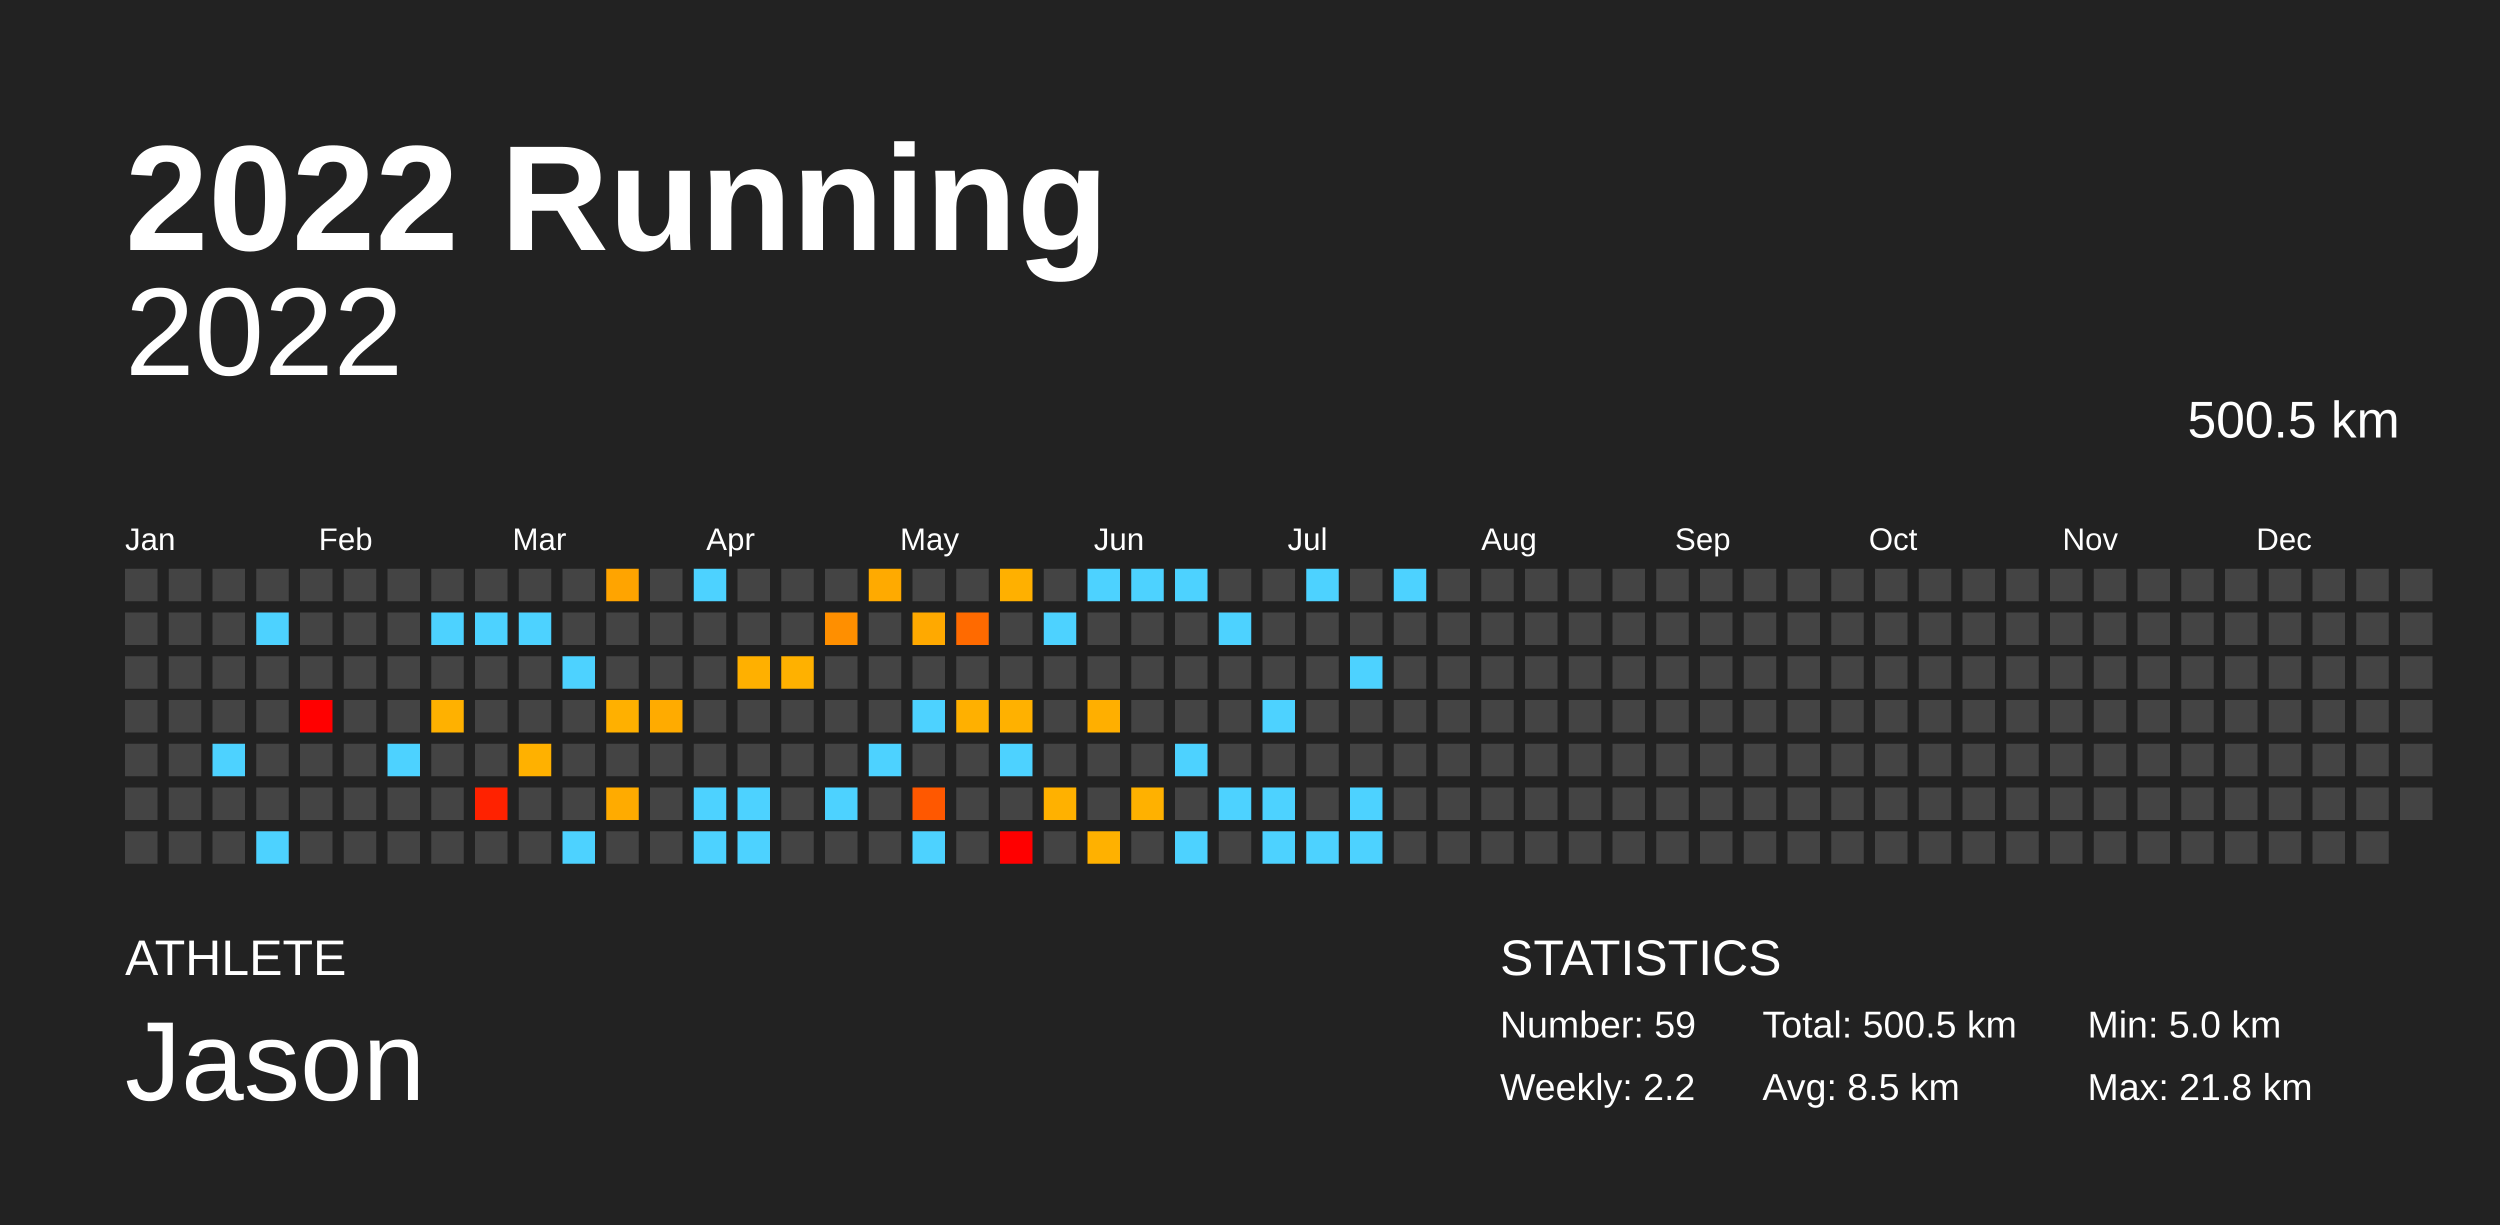
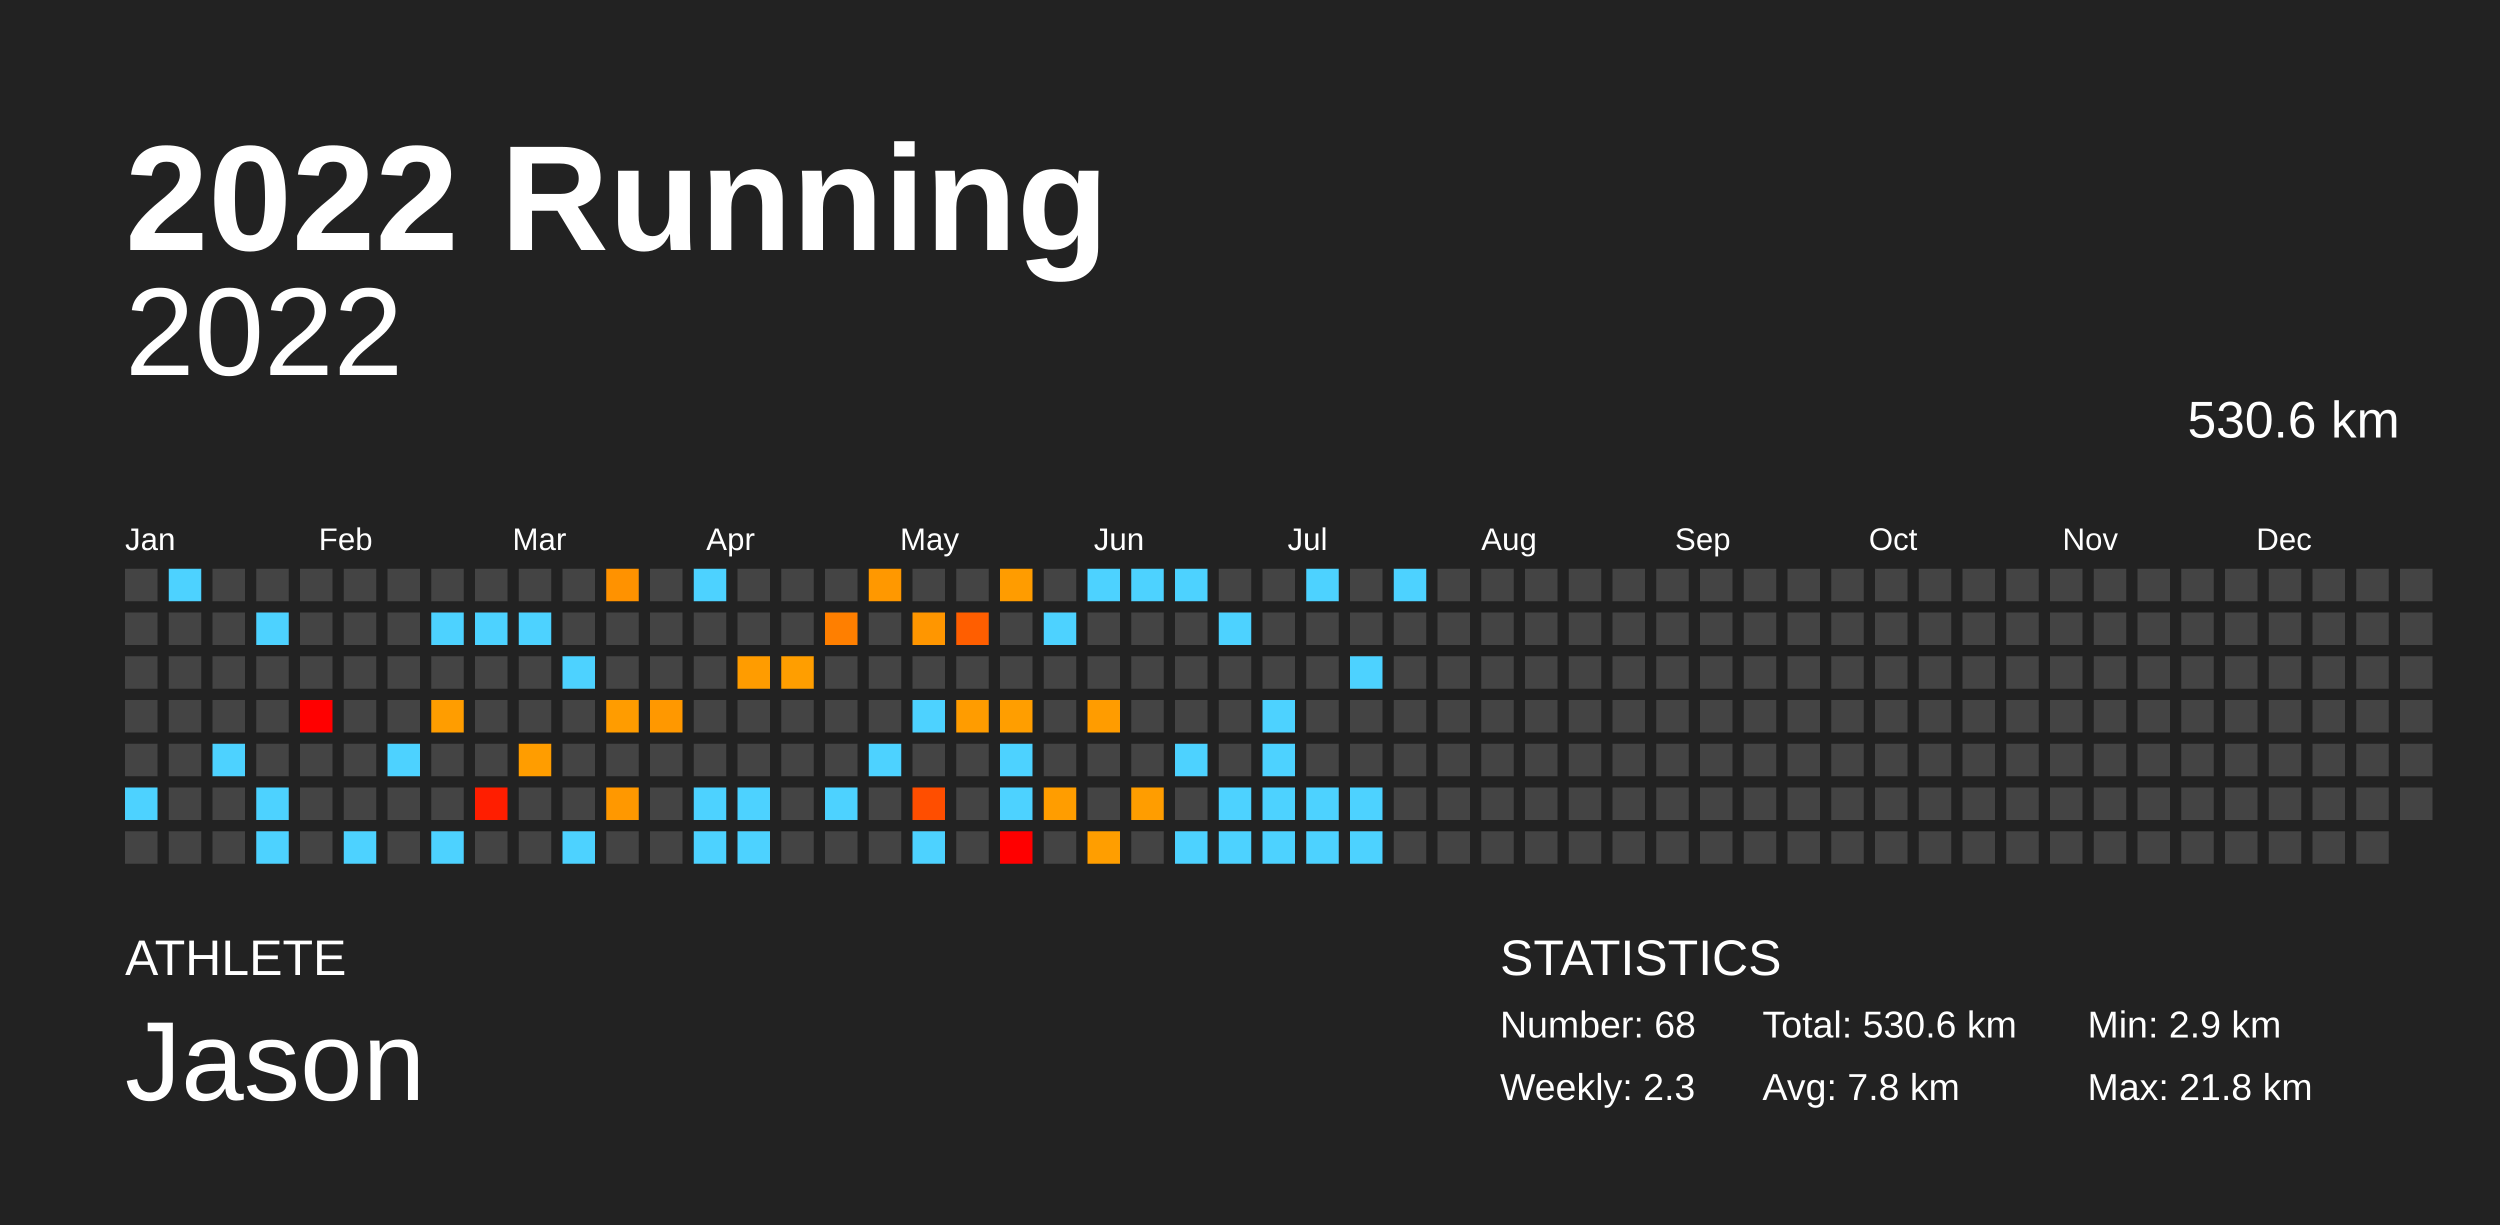
<svg xmlns="http://www.w3.org/2000/svg" baseProfile="full" height="98mm" version="1.1" viewBox="0,0,200,98" width="200mm">
  <defs />
  <rect fill="#222222" height="98" width="200" x="0" y="0" />
  <text fill="#FFFFFF" style="font-size:12px; font-family:Arial; font-weight:bold;" x="10" y="20">2022 Running</text>
  <text fill="#FFFFFF" style="font-size:4px; font-family:Arial" x="10" y="78">ATHLETE</text>
  <text fill="#FFFFFF" style="font-size:9px; font-family:Arial" x="10" y="88">Jason</text>
  <text fill="#FFFFFF" style="font-size:4px; font-family:Arial" x="120" y="78">STATISTICS</text>
-   <text fill="#FFFFFF" style="font-size:3px; font-family:Arial" x="120" y="83">Number: 59</text>
-   <text fill="#FFFFFF" style="font-size:3px; font-family:Arial" x="120" y="88">Weekly: 2.2</text>
-   <text fill="#FFFFFF" style="font-size:3px; font-family:Arial" x="141" y="83">Total: 500.5 km</text>
-   <text fill="#FFFFFF" style="font-size:3px; font-family:Arial" x="141" y="88">Avg: 8.5 km</text>
-   <text fill="#FFFFFF" style="font-size:3px; font-family:Arial" x="167" y="83">Min: 5.0 km</text>
+   <text fill="#FFFFFF" style="font-size:3px; font-family:Arial" x="120" y="83">Number: 68</text>
+   <text fill="#FFFFFF" style="font-size:3px; font-family:Arial" x="120" y="88">Weekly: 2.3</text>
+   <text fill="#FFFFFF" style="font-size:3px; font-family:Arial" x="141" y="83">Total: 530.6 km</text>
+   <text fill="#FFFFFF" style="font-size:3px; font-family:Arial" x="141" y="88">Avg: 7.8 km</text>
+   <text fill="#FFFFFF" style="font-size:3px; font-family:Arial" x="167" y="83">Min: 2.9 km</text>
  <text fill="#FFFFFF" style="font-size:3px; font-family:Arial" x="167" y="88">Max: 21.8 km</text>
  <text alignment-baseline="hanging" fill="#FFFFFF" style="font-size:10.0px; font-family:Arial;" x="10" y="30">2022</text>
-   <text alignment-baseline="hanging" fill="#FFFFFF" style="font-size:4.125px; font-family:Arial;" x="175" y="35">500.5 km</text>
+   <text alignment-baseline="hanging" fill="#FFFFFF" style="font-size:4.125px; font-family:Arial;" x="175" y="35">530.6 km</text>
  <text fill="#FFFFFF" style="font-size:2.5px; font-family:Arial" x="10.0" y="44">Jan</text>
  <text fill="#FFFFFF" style="font-size:2.5px; font-family:Arial" x="25.5" y="44">Feb</text>
  <text fill="#FFFFFF" style="font-size:2.5px; font-family:Arial" x="41.0" y="44">Mar</text>
  <text fill="#FFFFFF" style="font-size:2.5px; font-family:Arial" x="56.5" y="44">Apr</text>
  <text fill="#FFFFFF" style="font-size:2.5px; font-family:Arial" x="72.0" y="44">May</text>
  <text fill="#FFFFFF" style="font-size:2.5px; font-family:Arial" x="87.5" y="44">Jun</text>
  <text fill="#FFFFFF" style="font-size:2.5px; font-family:Arial" x="103.0" y="44">Jul</text>
  <text fill="#FFFFFF" style="font-size:2.5px; font-family:Arial" x="118.5" y="44">Aug</text>
  <text fill="#FFFFFF" style="font-size:2.5px; font-family:Arial" x="134.0" y="44">Sep</text>
  <text fill="#FFFFFF" style="font-size:2.5px; font-family:Arial" x="149.5" y="44">Oct</text>
  <text fill="#FFFFFF" style="font-size:2.5px; font-family:Arial" x="165.0" y="44">Nov</text>
  <text fill="#FFFFFF" style="font-size:2.5px; font-family:Arial" x="180.5" y="44">Dec</text>
  <rect fill="#444444" height="2.6" width="2.6" x="10.0" y="45.5" />
  <rect fill="#444444" height="2.6" width="2.6" x="10.0" y="49.0" />
  <rect fill="#444444" height="2.6" width="2.6" x="10.0" y="52.5" />
  <rect fill="#444444" height="2.6" width="2.6" x="10.0" y="56.0" />
  <rect fill="#444444" height="2.6" width="2.6" x="10.0" y="59.5" />
-   <rect fill="#444444" height="2.6" width="2.6" x="10.0" y="63.0" />
+   <rect fill="#4dd2ff" height="2.6" width="2.6" x="10.0" y="63.0" />
  <rect fill="#444444" height="2.6" width="2.6" x="10.0" y="66.5" />
-   <rect fill="#444444" height="2.6" width="2.6" x="13.5" y="45.5" />
+   <rect fill="#4dd2ff" height="2.6" width="2.6" x="13.5" y="45.5" />
  <rect fill="#444444" height="2.6" width="2.6" x="13.5" y="49.0" />
  <rect fill="#444444" height="2.6" width="2.6" x="13.5" y="52.5" />
  <rect fill="#444444" height="2.6" width="2.6" x="13.5" y="56.0" />
  <rect fill="#444444" height="2.6" width="2.6" x="13.5" y="59.5" />
  <rect fill="#444444" height="2.6" width="2.6" x="13.5" y="63.0" />
  <rect fill="#444444" height="2.6" width="2.6" x="13.5" y="66.5" />
  <rect fill="#444444" height="2.6" width="2.6" x="17.0" y="45.5" />
  <rect fill="#444444" height="2.6" width="2.6" x="17.0" y="49.0" />
  <rect fill="#444444" height="2.6" width="2.6" x="17.0" y="52.5" />
  <rect fill="#444444" height="2.6" width="2.6" x="17.0" y="56.0" />
  <rect fill="#4dd2ff" height="2.6" width="2.6" x="17.0" y="59.5" />
  <rect fill="#444444" height="2.6" width="2.6" x="17.0" y="63.0" />
  <rect fill="#444444" height="2.6" width="2.6" x="17.0" y="66.5" />
  <rect fill="#444444" height="2.6" width="2.6" x="20.5" y="45.5" />
  <rect fill="#4dd2ff" height="2.6" width="2.6" x="20.5" y="49.0" />
  <rect fill="#444444" height="2.6" width="2.6" x="20.5" y="52.5" />
  <rect fill="#444444" height="2.6" width="2.6" x="20.5" y="56.0" />
  <rect fill="#444444" height="2.6" width="2.6" x="20.5" y="59.5" />
-   <rect fill="#444444" height="2.6" width="2.6" x="20.5" y="63.0" />
+   <rect fill="#4dd2ff" height="2.6" width="2.6" x="20.5" y="63.0" />
  <rect fill="#4dd2ff" height="2.6" width="2.6" x="20.5" y="66.5" />
  <rect fill="#444444" height="2.6" width="2.6" x="24.0" y="45.5" />
  <rect fill="#444444" height="2.6" width="2.6" x="24.0" y="49.0" />
  <rect fill="#444444" height="2.6" width="2.6" x="24.0" y="52.5" />
  <rect fill="red" height="2.6" width="2.6" x="24.0" y="56.0" />
  <rect fill="#444444" height="2.6" width="2.6" x="24.0" y="59.5" />
  <rect fill="#444444" height="2.6" width="2.6" x="24.0" y="63.0" />
  <rect fill="#444444" height="2.6" width="2.6" x="24.0" y="66.5" />
  <rect fill="#444444" height="2.6" width="2.6" x="27.5" y="45.5" />
  <rect fill="#444444" height="2.6" width="2.6" x="27.5" y="49.0" />
  <rect fill="#444444" height="2.6" width="2.6" x="27.5" y="52.5" />
  <rect fill="#444444" height="2.6" width="2.6" x="27.5" y="56.0" />
  <rect fill="#444444" height="2.6" width="2.6" x="27.5" y="59.5" />
  <rect fill="#444444" height="2.6" width="2.6" x="27.5" y="63.0" />
-   <rect fill="#444444" height="2.6" width="2.6" x="27.5" y="66.5" />
+   <rect fill="#4dd2ff" height="2.6" width="2.6" x="27.5" y="66.5" />
  <rect fill="#444444" height="2.6" width="2.6" x="31.0" y="45.5" />
  <rect fill="#444444" height="2.6" width="2.6" x="31.0" y="49.0" />
  <rect fill="#444444" height="2.6" width="2.6" x="31.0" y="52.5" />
  <rect fill="#444444" height="2.6" width="2.6" x="31.0" y="56.0" />
  <rect fill="#4dd2ff" height="2.6" width="2.6" x="31.0" y="59.5" />
  <rect fill="#444444" height="2.6" width="2.6" x="31.0" y="63.0" />
  <rect fill="#444444" height="2.6" width="2.6" x="31.0" y="66.5" />
  <rect fill="#444444" height="2.6" width="2.6" x="34.5" y="45.5" />
  <rect fill="#4dd2ff" height="2.6" width="2.6" x="34.5" y="49.0" />
  <rect fill="#444444" height="2.6" width="2.6" x="34.5" y="52.5" />
-   <rect fill="#ffb100" height="2.6" width="2.6" x="34.5" y="56.0" />
+   <rect fill="#ff9d00" height="2.6" width="2.6" x="34.5" y="56.0" />
  <rect fill="#444444" height="2.6" width="2.6" x="34.5" y="59.5" />
  <rect fill="#444444" height="2.6" width="2.6" x="34.5" y="63.0" />
-   <rect fill="#444444" height="2.6" width="2.6" x="34.5" y="66.5" />
+   <rect fill="#4dd2ff" height="2.6" width="2.6" x="34.5" y="66.5" />
  <rect fill="#444444" height="2.6" width="2.6" x="38.0" y="45.5" />
  <rect fill="#4dd2ff" height="2.6" width="2.6" x="38.0" y="49.0" />
  <rect fill="#444444" height="2.6" width="2.6" x="38.0" y="52.5" />
  <rect fill="#444444" height="2.6" width="2.6" x="38.0" y="56.0" />
  <rect fill="#444444" height="2.6" width="2.6" x="38.0" y="59.5" />
-   <rect fill="#ff2200" height="2.6" width="2.6" x="38.0" y="63.0" />
+   <rect fill="#ff1e00" height="2.6" width="2.6" x="38.0" y="63.0" />
  <rect fill="#444444" height="2.6" width="2.6" x="38.0" y="66.5" />
  <rect fill="#444444" height="2.6" width="2.6" x="41.5" y="45.5" />
  <rect fill="#4dd2ff" height="2.6" width="2.6" x="41.5" y="49.0" />
  <rect fill="#444444" height="2.6" width="2.6" x="41.5" y="52.5" />
  <rect fill="#444444" height="2.6" width="2.6" x="41.5" y="56.0" />
-   <rect fill="#ffb100" height="2.6" width="2.6" x="41.5" y="59.5" />
+   <rect fill="#ff9d00" height="2.6" width="2.6" x="41.5" y="59.5" />
  <rect fill="#444444" height="2.6" width="2.6" x="41.5" y="63.0" />
  <rect fill="#444444" height="2.6" width="2.6" x="41.5" y="66.5" />
  <rect fill="#444444" height="2.6" width="2.6" x="45.0" y="45.5" />
  <rect fill="#444444" height="2.6" width="2.6" x="45.0" y="49.0" />
  <rect fill="#4dd2ff" height="2.6" width="2.6" x="45.0" y="52.5" />
  <rect fill="#444444" height="2.6" width="2.6" x="45.0" y="56.0" />
  <rect fill="#444444" height="2.6" width="2.6" x="45.0" y="59.5" />
  <rect fill="#444444" height="2.6" width="2.6" x="45.0" y="63.0" />
  <rect fill="#4dd2ff" height="2.6" width="2.6" x="45.0" y="66.5" />
-   <rect fill="#ffa400" height="2.6" width="2.6" x="48.5" y="45.5" />
+   <rect fill="#ff9200" height="2.6" width="2.6" x="48.5" y="45.5" />
  <rect fill="#444444" height="2.6" width="2.6" x="48.5" y="49.0" />
  <rect fill="#444444" height="2.6" width="2.6" x="48.5" y="52.5" />
-   <rect fill="#ffb000" height="2.6" width="2.6" x="48.5" y="56.0" />
+   <rect fill="#ff9c00" height="2.6" width="2.6" x="48.5" y="56.0" />
  <rect fill="#444444" height="2.6" width="2.6" x="48.5" y="59.5" />
-   <rect fill="#ffab00" height="2.6" width="2.6" x="48.5" y="63.0" />
+   <rect fill="#ff9800" height="2.6" width="2.6" x="48.5" y="63.0" />
  <rect fill="#444444" height="2.6" width="2.6" x="48.5" y="66.5" />
  <rect fill="#444444" height="2.6" width="2.6" x="52.0" y="45.5" />
  <rect fill="#444444" height="2.6" width="2.6" x="52.0" y="49.0" />
  <rect fill="#444444" height="2.6" width="2.6" x="52.0" y="52.5" />
-   <rect fill="#ffab00" height="2.6" width="2.6" x="52.0" y="56.0" />
+   <rect fill="#ff9800" height="2.6" width="2.6" x="52.0" y="56.0" />
  <rect fill="#444444" height="2.6" width="2.6" x="52.0" y="59.5" />
  <rect fill="#444444" height="2.6" width="2.6" x="52.0" y="63.0" />
  <rect fill="#444444" height="2.6" width="2.6" x="52.0" y="66.5" />
  <rect fill="#4dd2ff" height="2.6" width="2.6" x="55.5" y="45.5" />
  <rect fill="#444444" height="2.6" width="2.6" x="55.5" y="49.0" />
  <rect fill="#444444" height="2.6" width="2.6" x="55.5" y="52.5" />
  <rect fill="#444444" height="2.6" width="2.6" x="55.5" y="56.0" />
  <rect fill="#444444" height="2.6" width="2.6" x="55.5" y="59.5" />
  <rect fill="#4dd2ff" height="2.6" width="2.6" x="55.5" y="63.0" />
  <rect fill="#4dd2ff" height="2.6" width="2.6" x="55.5" y="66.5" />
  <rect fill="#444444" height="2.6" width="2.6" x="59.0" y="45.5" />
  <rect fill="#444444" height="2.6" width="2.6" x="59.0" y="49.0" />
-   <rect fill="#ffb000" height="2.6" width="2.6" x="59.0" y="52.5" />
+   <rect fill="#ff9c00" height="2.6" width="2.6" x="59.0" y="52.5" />
  <rect fill="#444444" height="2.6" width="2.6" x="59.0" y="56.0" />
  <rect fill="#444444" height="2.6" width="2.6" x="59.0" y="59.5" />
  <rect fill="#4dd2ff" height="2.6" width="2.6" x="59.0" y="63.0" />
  <rect fill="#4dd2ff" height="2.6" width="2.6" x="59.0" y="66.5" />
  <rect fill="#444444" height="2.6" width="2.6" x="62.5" y="45.5" />
  <rect fill="#444444" height="2.6" width="2.6" x="62.5" y="49.0" />
-   <rect fill="#ffb100" height="2.6" width="2.6" x="62.5" y="52.5" />
+   <rect fill="#ff9e00" height="2.6" width="2.6" x="62.5" y="52.5" />
  <rect fill="#444444" height="2.6" width="2.6" x="62.5" y="56.0" />
  <rect fill="#444444" height="2.6" width="2.6" x="62.5" y="59.5" />
  <rect fill="#444444" height="2.6" width="2.6" x="62.5" y="63.0" />
  <rect fill="#444444" height="2.6" width="2.6" x="62.5" y="66.5" />
  <rect fill="#444444" height="2.6" width="2.6" x="66.0" y="45.5" />
-   <rect fill="#ff8f00" height="2.6" width="2.6" x="66.0" y="49.0" />
+   <rect fill="#ff7f00" height="2.6" width="2.6" x="66.0" y="49.0" />
  <rect fill="#444444" height="2.6" width="2.6" x="66.0" y="52.5" />
  <rect fill="#444444" height="2.6" width="2.6" x="66.0" y="56.0" />
  <rect fill="#444444" height="2.6" width="2.6" x="66.0" y="59.5" />
  <rect fill="#4dd2ff" height="2.6" width="2.6" x="66.0" y="63.0" />
  <rect fill="#444444" height="2.6" width="2.6" x="66.0" y="66.5" />
-   <rect fill="#ffaa00" height="2.6" width="2.6" x="69.5" y="45.5" />
+   <rect fill="#ff9800" height="2.6" width="2.6" x="69.5" y="45.5" />
  <rect fill="#444444" height="2.6" width="2.6" x="69.5" y="49.0" />
  <rect fill="#444444" height="2.6" width="2.6" x="69.5" y="52.5" />
  <rect fill="#444444" height="2.6" width="2.6" x="69.5" y="56.0" />
  <rect fill="#4dd2ff" height="2.6" width="2.6" x="69.5" y="59.5" />
  <rect fill="#444444" height="2.6" width="2.6" x="69.5" y="63.0" />
  <rect fill="#444444" height="2.6" width="2.6" x="69.5" y="66.5" />
  <rect fill="#444444" height="2.6" width="2.6" x="73.0" y="45.5" />
-   <rect fill="#ffa900" height="2.6" width="2.6" x="73.0" y="49.0" />
+   <rect fill="#ff9600" height="2.6" width="2.6" x="73.0" y="49.0" />
  <rect fill="#444444" height="2.6" width="2.6" x="73.0" y="52.5" />
  <rect fill="#4dd2ff" height="2.6" width="2.6" x="73.0" y="56.0" />
  <rect fill="#444444" height="2.6" width="2.6" x="73.0" y="59.5" />
-   <rect fill="#ff5800" height="2.6" width="2.6" x="73.0" y="63.0" />
+   <rect fill="#ff4e00" height="2.6" width="2.6" x="73.0" y="63.0" />
  <rect fill="#4dd2ff" height="2.6" width="2.6" x="73.0" y="66.5" />
  <rect fill="#444444" height="2.6" width="2.6" x="76.5" y="45.5" />
-   <rect fill="#ff6a00" height="2.6" width="2.6" x="76.5" y="49.0" />
+   <rect fill="#ff5e00" height="2.6" width="2.6" x="76.5" y="49.0" />
  <rect fill="#444444" height="2.6" width="2.6" x="76.5" y="52.5" />
-   <rect fill="#ffb000" height="2.6" width="2.6" x="76.5" y="56.0" />
+   <rect fill="#ff9c00" height="2.6" width="2.6" x="76.5" y="56.0" />
  <rect fill="#444444" height="2.6" width="2.6" x="76.5" y="59.5" />
  <rect fill="#444444" height="2.6" width="2.6" x="76.5" y="63.0" />
  <rect fill="#444444" height="2.6" width="2.6" x="76.5" y="66.5" />
-   <rect fill="#ffb000" height="2.6" width="2.6" x="80.0" y="45.5" />
+   <rect fill="#ff9c00" height="2.6" width="2.6" x="80.0" y="45.5" />
  <rect fill="#444444" height="2.6" width="2.6" x="80.0" y="49.0" />
  <rect fill="#444444" height="2.6" width="2.6" x="80.0" y="52.5" />
-   <rect fill="#ffb100" height="2.6" width="2.6" x="80.0" y="56.0" />
+   <rect fill="#ff9e00" height="2.6" width="2.6" x="80.0" y="56.0" />
  <rect fill="#4dd2ff" height="2.6" width="2.6" x="80.0" y="59.5" />
-   <rect fill="#444444" height="2.6" width="2.6" x="80.0" y="63.0" />
+   <rect fill="#4dd2ff" height="2.6" width="2.6" x="80.0" y="63.0" />
  <rect fill="red" height="2.6" width="2.6" x="80.0" y="66.5" />
  <rect fill="#444444" height="2.6" width="2.6" x="83.5" y="45.5" />
  <rect fill="#4dd2ff" height="2.6" width="2.6" x="83.5" y="49.0" />
  <rect fill="#444444" height="2.6" width="2.6" x="83.5" y="52.5" />
  <rect fill="#444444" height="2.6" width="2.6" x="83.5" y="56.0" />
  <rect fill="#444444" height="2.6" width="2.6" x="83.5" y="59.5" />
-   <rect fill="#ffb100" height="2.6" width="2.6" x="83.5" y="63.0" />
+   <rect fill="#ff9d00" height="2.6" width="2.6" x="83.5" y="63.0" />
  <rect fill="#444444" height="2.6" width="2.6" x="83.5" y="66.5" />
  <rect fill="#4dd2ff" height="2.6" width="2.6" x="87.0" y="45.5" />
  <rect fill="#444444" height="2.6" width="2.6" x="87.0" y="49.0" />
  <rect fill="#444444" height="2.6" width="2.6" x="87.0" y="52.5" />
-   <rect fill="#ffaf00" height="2.6" width="2.6" x="87.0" y="56.0" />
+   <rect fill="#ff9c00" height="2.6" width="2.6" x="87.0" y="56.0" />
  <rect fill="#444444" height="2.6" width="2.6" x="87.0" y="59.5" />
  <rect fill="#444444" height="2.6" width="2.6" x="87.0" y="63.0" />
-   <rect fill="#ffb100" height="2.6" width="2.6" x="87.0" y="66.5" />
+   <rect fill="#ff9e00" height="2.6" width="2.6" x="87.0" y="66.5" />
  <rect fill="#4dd2ff" height="2.6" width="2.6" x="90.5" y="45.5" />
  <rect fill="#444444" height="2.6" width="2.6" x="90.5" y="49.0" />
  <rect fill="#444444" height="2.6" width="2.6" x="90.5" y="52.5" />
  <rect fill="#444444" height="2.6" width="2.6" x="90.5" y="56.0" />
  <rect fill="#444444" height="2.6" width="2.6" x="90.5" y="59.5" />
-   <rect fill="#ffb100" height="2.6" width="2.6" x="90.5" y="63.0" />
+   <rect fill="#ff9d00" height="2.6" width="2.6" x="90.5" y="63.0" />
  <rect fill="#444444" height="2.6" width="2.6" x="90.5" y="66.5" />
  <rect fill="#4dd2ff" height="2.6" width="2.6" x="94.0" y="45.5" />
  <rect fill="#444444" height="2.6" width="2.6" x="94.0" y="49.0" />
  <rect fill="#444444" height="2.6" width="2.6" x="94.0" y="52.5" />
  <rect fill="#444444" height="2.6" width="2.6" x="94.0" y="56.0" />
  <rect fill="#4dd2ff" height="2.6" width="2.6" x="94.0" y="59.5" />
  <rect fill="#444444" height="2.6" width="2.6" x="94.0" y="63.0" />
  <rect fill="#4dd2ff" height="2.6" width="2.6" x="94.0" y="66.5" />
  <rect fill="#444444" height="2.6" width="2.6" x="97.5" y="45.5" />
  <rect fill="#4dd2ff" height="2.6" width="2.6" x="97.5" y="49.0" />
  <rect fill="#444444" height="2.6" width="2.6" x="97.5" y="52.5" />
  <rect fill="#444444" height="2.6" width="2.6" x="97.5" y="56.0" />
  <rect fill="#444444" height="2.6" width="2.6" x="97.5" y="59.5" />
  <rect fill="#4dd2ff" height="2.6" width="2.6" x="97.5" y="63.0" />
-   <rect fill="#444444" height="2.6" width="2.6" x="97.5" y="66.5" />
+   <rect fill="#4dd2ff" height="2.6" width="2.6" x="97.5" y="66.5" />
  <rect fill="#444444" height="2.6" width="2.6" x="101.0" y="45.5" />
  <rect fill="#444444" height="2.6" width="2.6" x="101.0" y="49.0" />
  <rect fill="#444444" height="2.6" width="2.6" x="101.0" y="52.5" />
  <rect fill="#4dd2ff" height="2.6" width="2.6" x="101.0" y="56.0" />
-   <rect fill="#444444" height="2.6" width="2.6" x="101.0" y="59.5" />
+   <rect fill="#4dd2ff" height="2.6" width="2.6" x="101.0" y="59.5" />
  <rect fill="#4dd2ff" height="2.6" width="2.6" x="101.0" y="63.0" />
  <rect fill="#4dd2ff" height="2.6" width="2.6" x="101.0" y="66.5" />
  <rect fill="#4dd2ff" height="2.6" width="2.6" x="104.5" y="45.5" />
  <rect fill="#444444" height="2.6" width="2.6" x="104.5" y="49.0" />
  <rect fill="#444444" height="2.6" width="2.6" x="104.5" y="52.5" />
  <rect fill="#444444" height="2.6" width="2.6" x="104.5" y="56.0" />
  <rect fill="#444444" height="2.6" width="2.6" x="104.5" y="59.5" />
-   <rect fill="#444444" height="2.6" width="2.6" x="104.5" y="63.0" />
+   <rect fill="#4dd2ff" height="2.6" width="2.6" x="104.5" y="63.0" />
  <rect fill="#4dd2ff" height="2.6" width="2.6" x="104.5" y="66.5" />
  <rect fill="#444444" height="2.6" width="2.6" x="108.0" y="45.5" />
  <rect fill="#444444" height="2.6" width="2.6" x="108.0" y="49.0" />
  <rect fill="#4dd2ff" height="2.6" width="2.6" x="108.0" y="52.5" />
  <rect fill="#444444" height="2.6" width="2.6" x="108.0" y="56.0" />
  <rect fill="#444444" height="2.6" width="2.6" x="108.0" y="59.5" />
  <rect fill="#4dd2ff" height="2.6" width="2.6" x="108.0" y="63.0" />
  <rect fill="#4dd2ff" height="2.6" width="2.6" x="108.0" y="66.5" />
  <rect fill="#4dd2ff" height="2.6" width="2.6" x="111.5" y="45.5" />
  <rect fill="#444444" height="2.6" width="2.6" x="111.5" y="49.0" />
  <rect fill="#444444" height="2.6" width="2.6" x="111.5" y="52.5" />
  <rect fill="#444444" height="2.6" width="2.6" x="111.5" y="56.0" />
  <rect fill="#444444" height="2.6" width="2.6" x="111.5" y="59.5" />
  <rect fill="#444444" height="2.6" width="2.6" x="111.5" y="63.0" />
  <rect fill="#444444" height="2.6" width="2.6" x="111.5" y="66.5" />
  <rect fill="#444444" height="2.6" width="2.6" x="115.0" y="45.5" />
  <rect fill="#444444" height="2.6" width="2.6" x="115.0" y="49.0" />
  <rect fill="#444444" height="2.6" width="2.6" x="115.0" y="52.5" />
  <rect fill="#444444" height="2.6" width="2.6" x="115.0" y="56.0" />
  <rect fill="#444444" height="2.6" width="2.6" x="115.0" y="59.5" />
  <rect fill="#444444" height="2.6" width="2.6" x="115.0" y="63.0" />
  <rect fill="#444444" height="2.6" width="2.6" x="115.0" y="66.5" />
  <rect fill="#444444" height="2.6" width="2.6" x="118.5" y="45.5" />
  <rect fill="#444444" height="2.6" width="2.6" x="118.5" y="49.0" />
  <rect fill="#444444" height="2.6" width="2.6" x="118.5" y="52.5" />
  <rect fill="#444444" height="2.6" width="2.6" x="118.5" y="56.0" />
  <rect fill="#444444" height="2.6" width="2.6" x="118.5" y="59.5" />
  <rect fill="#444444" height="2.6" width="2.6" x="118.5" y="63.0" />
  <rect fill="#444444" height="2.6" width="2.6" x="118.5" y="66.5" />
  <rect fill="#444444" height="2.6" width="2.6" x="122.0" y="45.5" />
  <rect fill="#444444" height="2.6" width="2.6" x="122.0" y="49.0" />
  <rect fill="#444444" height="2.6" width="2.6" x="122.0" y="52.5" />
  <rect fill="#444444" height="2.6" width="2.6" x="122.0" y="56.0" />
  <rect fill="#444444" height="2.6" width="2.6" x="122.0" y="59.5" />
  <rect fill="#444444" height="2.6" width="2.6" x="122.0" y="63.0" />
  <rect fill="#444444" height="2.6" width="2.6" x="122.0" y="66.5" />
  <rect fill="#444444" height="2.6" width="2.6" x="125.5" y="45.5" />
  <rect fill="#444444" height="2.6" width="2.6" x="125.5" y="49.0" />
  <rect fill="#444444" height="2.6" width="2.6" x="125.5" y="52.5" />
  <rect fill="#444444" height="2.6" width="2.6" x="125.5" y="56.0" />
  <rect fill="#444444" height="2.6" width="2.6" x="125.5" y="59.5" />
  <rect fill="#444444" height="2.6" width="2.6" x="125.5" y="63.0" />
  <rect fill="#444444" height="2.6" width="2.6" x="125.5" y="66.5" />
  <rect fill="#444444" height="2.6" width="2.6" x="129.0" y="45.5" />
  <rect fill="#444444" height="2.6" width="2.6" x="129.0" y="49.0" />
  <rect fill="#444444" height="2.6" width="2.6" x="129.0" y="52.5" />
  <rect fill="#444444" height="2.6" width="2.6" x="129.0" y="56.0" />
  <rect fill="#444444" height="2.6" width="2.6" x="129.0" y="59.5" />
  <rect fill="#444444" height="2.6" width="2.6" x="129.0" y="63.0" />
  <rect fill="#444444" height="2.6" width="2.6" x="129.0" y="66.5" />
  <rect fill="#444444" height="2.6" width="2.6" x="132.5" y="45.5" />
  <rect fill="#444444" height="2.6" width="2.6" x="132.5" y="49.0" />
  <rect fill="#444444" height="2.6" width="2.6" x="132.5" y="52.5" />
  <rect fill="#444444" height="2.6" width="2.6" x="132.5" y="56.0" />
  <rect fill="#444444" height="2.6" width="2.6" x="132.5" y="59.5" />
  <rect fill="#444444" height="2.6" width="2.6" x="132.5" y="63.0" />
  <rect fill="#444444" height="2.6" width="2.6" x="132.5" y="66.5" />
  <rect fill="#444444" height="2.6" width="2.6" x="136.0" y="45.5" />
  <rect fill="#444444" height="2.6" width="2.6" x="136.0" y="49.0" />
  <rect fill="#444444" height="2.6" width="2.6" x="136.0" y="52.5" />
  <rect fill="#444444" height="2.6" width="2.6" x="136.0" y="56.0" />
  <rect fill="#444444" height="2.6" width="2.6" x="136.0" y="59.5" />
  <rect fill="#444444" height="2.6" width="2.6" x="136.0" y="63.0" />
  <rect fill="#444444" height="2.6" width="2.6" x="136.0" y="66.5" />
  <rect fill="#444444" height="2.6" width="2.6" x="139.5" y="45.5" />
  <rect fill="#444444" height="2.6" width="2.6" x="139.5" y="49.0" />
  <rect fill="#444444" height="2.6" width="2.6" x="139.5" y="52.5" />
  <rect fill="#444444" height="2.6" width="2.6" x="139.5" y="56.0" />
  <rect fill="#444444" height="2.6" width="2.6" x="139.5" y="59.5" />
  <rect fill="#444444" height="2.6" width="2.6" x="139.5" y="63.0" />
  <rect fill="#444444" height="2.6" width="2.6" x="139.5" y="66.5" />
  <rect fill="#444444" height="2.6" width="2.6" x="143.0" y="45.5" />
  <rect fill="#444444" height="2.6" width="2.6" x="143.0" y="49.0" />
  <rect fill="#444444" height="2.6" width="2.6" x="143.0" y="52.5" />
  <rect fill="#444444" height="2.6" width="2.6" x="143.0" y="56.0" />
  <rect fill="#444444" height="2.6" width="2.6" x="143.0" y="59.5" />
  <rect fill="#444444" height="2.6" width="2.6" x="143.0" y="63.0" />
  <rect fill="#444444" height="2.6" width="2.6" x="143.0" y="66.5" />
  <rect fill="#444444" height="2.6" width="2.6" x="146.5" y="45.5" />
  <rect fill="#444444" height="2.6" width="2.6" x="146.5" y="49.0" />
  <rect fill="#444444" height="2.6" width="2.6" x="146.5" y="52.5" />
  <rect fill="#444444" height="2.6" width="2.6" x="146.5" y="56.0" />
  <rect fill="#444444" height="2.6" width="2.6" x="146.5" y="59.5" />
  <rect fill="#444444" height="2.6" width="2.6" x="146.5" y="63.0" />
  <rect fill="#444444" height="2.6" width="2.6" x="146.5" y="66.5" />
  <rect fill="#444444" height="2.6" width="2.6" x="150.0" y="45.5" />
  <rect fill="#444444" height="2.6" width="2.6" x="150.0" y="49.0" />
  <rect fill="#444444" height="2.6" width="2.6" x="150.0" y="52.5" />
  <rect fill="#444444" height="2.6" width="2.6" x="150.0" y="56.0" />
  <rect fill="#444444" height="2.6" width="2.6" x="150.0" y="59.5" />
  <rect fill="#444444" height="2.6" width="2.6" x="150.0" y="63.0" />
  <rect fill="#444444" height="2.6" width="2.6" x="150.0" y="66.5" />
  <rect fill="#444444" height="2.6" width="2.6" x="153.5" y="45.5" />
  <rect fill="#444444" height="2.6" width="2.6" x="153.5" y="49.0" />
  <rect fill="#444444" height="2.6" width="2.6" x="153.5" y="52.5" />
  <rect fill="#444444" height="2.6" width="2.6" x="153.5" y="56.0" />
  <rect fill="#444444" height="2.6" width="2.6" x="153.5" y="59.5" />
  <rect fill="#444444" height="2.6" width="2.6" x="153.5" y="63.0" />
  <rect fill="#444444" height="2.6" width="2.6" x="153.5" y="66.5" />
  <rect fill="#444444" height="2.6" width="2.6" x="157.0" y="45.5" />
  <rect fill="#444444" height="2.6" width="2.6" x="157.0" y="49.0" />
  <rect fill="#444444" height="2.6" width="2.6" x="157.0" y="52.5" />
  <rect fill="#444444" height="2.6" width="2.6" x="157.0" y="56.0" />
  <rect fill="#444444" height="2.6" width="2.6" x="157.0" y="59.5" />
  <rect fill="#444444" height="2.6" width="2.6" x="157.0" y="63.0" />
  <rect fill="#444444" height="2.6" width="2.6" x="157.0" y="66.5" />
  <rect fill="#444444" height="2.6" width="2.6" x="160.5" y="45.5" />
  <rect fill="#444444" height="2.6" width="2.6" x="160.5" y="49.0" />
  <rect fill="#444444" height="2.6" width="2.6" x="160.5" y="52.5" />
  <rect fill="#444444" height="2.6" width="2.6" x="160.5" y="56.0" />
  <rect fill="#444444" height="2.6" width="2.6" x="160.5" y="59.5" />
  <rect fill="#444444" height="2.6" width="2.6" x="160.5" y="63.0" />
  <rect fill="#444444" height="2.6" width="2.6" x="160.5" y="66.5" />
  <rect fill="#444444" height="2.6" width="2.6" x="164.0" y="45.5" />
  <rect fill="#444444" height="2.6" width="2.6" x="164.0" y="49.0" />
  <rect fill="#444444" height="2.6" width="2.6" x="164.0" y="52.5" />
  <rect fill="#444444" height="2.6" width="2.6" x="164.0" y="56.0" />
  <rect fill="#444444" height="2.6" width="2.6" x="164.0" y="59.5" />
  <rect fill="#444444" height="2.6" width="2.6" x="164.0" y="63.0" />
  <rect fill="#444444" height="2.6" width="2.6" x="164.0" y="66.5" />
  <rect fill="#444444" height="2.6" width="2.6" x="167.5" y="45.5" />
  <rect fill="#444444" height="2.6" width="2.6" x="167.5" y="49.0" />
  <rect fill="#444444" height="2.6" width="2.6" x="167.5" y="52.5" />
  <rect fill="#444444" height="2.6" width="2.6" x="167.5" y="56.0" />
  <rect fill="#444444" height="2.6" width="2.6" x="167.5" y="59.5" />
  <rect fill="#444444" height="2.6" width="2.6" x="167.5" y="63.0" />
  <rect fill="#444444" height="2.6" width="2.6" x="167.5" y="66.5" />
  <rect fill="#444444" height="2.6" width="2.6" x="171.0" y="45.5" />
  <rect fill="#444444" height="2.6" width="2.6" x="171.0" y="49.0" />
  <rect fill="#444444" height="2.6" width="2.6" x="171.0" y="52.5" />
  <rect fill="#444444" height="2.6" width="2.6" x="171.0" y="56.0" />
  <rect fill="#444444" height="2.6" width="2.6" x="171.0" y="59.5" />
  <rect fill="#444444" height="2.6" width="2.6" x="171.0" y="63.0" />
  <rect fill="#444444" height="2.6" width="2.6" x="171.0" y="66.5" />
  <rect fill="#444444" height="2.6" width="2.6" x="174.5" y="45.5" />
  <rect fill="#444444" height="2.6" width="2.6" x="174.5" y="49.0" />
  <rect fill="#444444" height="2.6" width="2.6" x="174.5" y="52.5" />
  <rect fill="#444444" height="2.6" width="2.6" x="174.5" y="56.0" />
  <rect fill="#444444" height="2.6" width="2.6" x="174.5" y="59.5" />
  <rect fill="#444444" height="2.6" width="2.6" x="174.5" y="63.0" />
  <rect fill="#444444" height="2.6" width="2.6" x="174.5" y="66.5" />
  <rect fill="#444444" height="2.6" width="2.6" x="178.0" y="45.5" />
  <rect fill="#444444" height="2.6" width="2.6" x="178.0" y="49.0" />
  <rect fill="#444444" height="2.6" width="2.6" x="178.0" y="52.5" />
  <rect fill="#444444" height="2.6" width="2.6" x="178.0" y="56.0" />
  <rect fill="#444444" height="2.6" width="2.6" x="178.0" y="59.5" />
  <rect fill="#444444" height="2.6" width="2.6" x="178.0" y="63.0" />
  <rect fill="#444444" height="2.6" width="2.6" x="178.0" y="66.5" />
  <rect fill="#444444" height="2.6" width="2.6" x="181.5" y="45.5" />
  <rect fill="#444444" height="2.6" width="2.6" x="181.5" y="49.0" />
  <rect fill="#444444" height="2.6" width="2.6" x="181.5" y="52.5" />
  <rect fill="#444444" height="2.6" width="2.6" x="181.5" y="56.0" />
  <rect fill="#444444" height="2.6" width="2.6" x="181.5" y="59.5" />
  <rect fill="#444444" height="2.6" width="2.6" x="181.5" y="63.0" />
  <rect fill="#444444" height="2.6" width="2.6" x="181.5" y="66.5" />
  <rect fill="#444444" height="2.6" width="2.6" x="185.0" y="45.5" />
  <rect fill="#444444" height="2.6" width="2.6" x="185.0" y="49.0" />
  <rect fill="#444444" height="2.6" width="2.6" x="185.0" y="52.5" />
  <rect fill="#444444" height="2.6" width="2.6" x="185.0" y="56.0" />
  <rect fill="#444444" height="2.6" width="2.6" x="185.0" y="59.5" />
  <rect fill="#444444" height="2.6" width="2.6" x="185.0" y="63.0" />
  <rect fill="#444444" height="2.6" width="2.6" x="185.0" y="66.5" />
  <rect fill="#444444" height="2.6" width="2.6" x="188.5" y="45.5" />
  <rect fill="#444444" height="2.6" width="2.6" x="188.5" y="49.0" />
  <rect fill="#444444" height="2.6" width="2.6" x="188.5" y="52.5" />
  <rect fill="#444444" height="2.6" width="2.6" x="188.5" y="56.0" />
  <rect fill="#444444" height="2.6" width="2.6" x="188.5" y="59.5" />
  <rect fill="#444444" height="2.6" width="2.6" x="188.5" y="63.0" />
  <rect fill="#444444" height="2.6" width="2.6" x="188.5" y="66.5" />
  <rect fill="#444444" height="2.6" width="2.6" x="192.0" y="45.5" />
  <rect fill="#444444" height="2.6" width="2.6" x="192.0" y="49.0" />
  <rect fill="#444444" height="2.6" width="2.6" x="192.0" y="52.5" />
  <rect fill="#444444" height="2.6" width="2.6" x="192.0" y="56.0" />
  <rect fill="#444444" height="2.6" width="2.6" x="192.0" y="59.5" />
  <rect fill="#444444" height="2.6" width="2.6" x="192.0" y="63.0" />
</svg>
